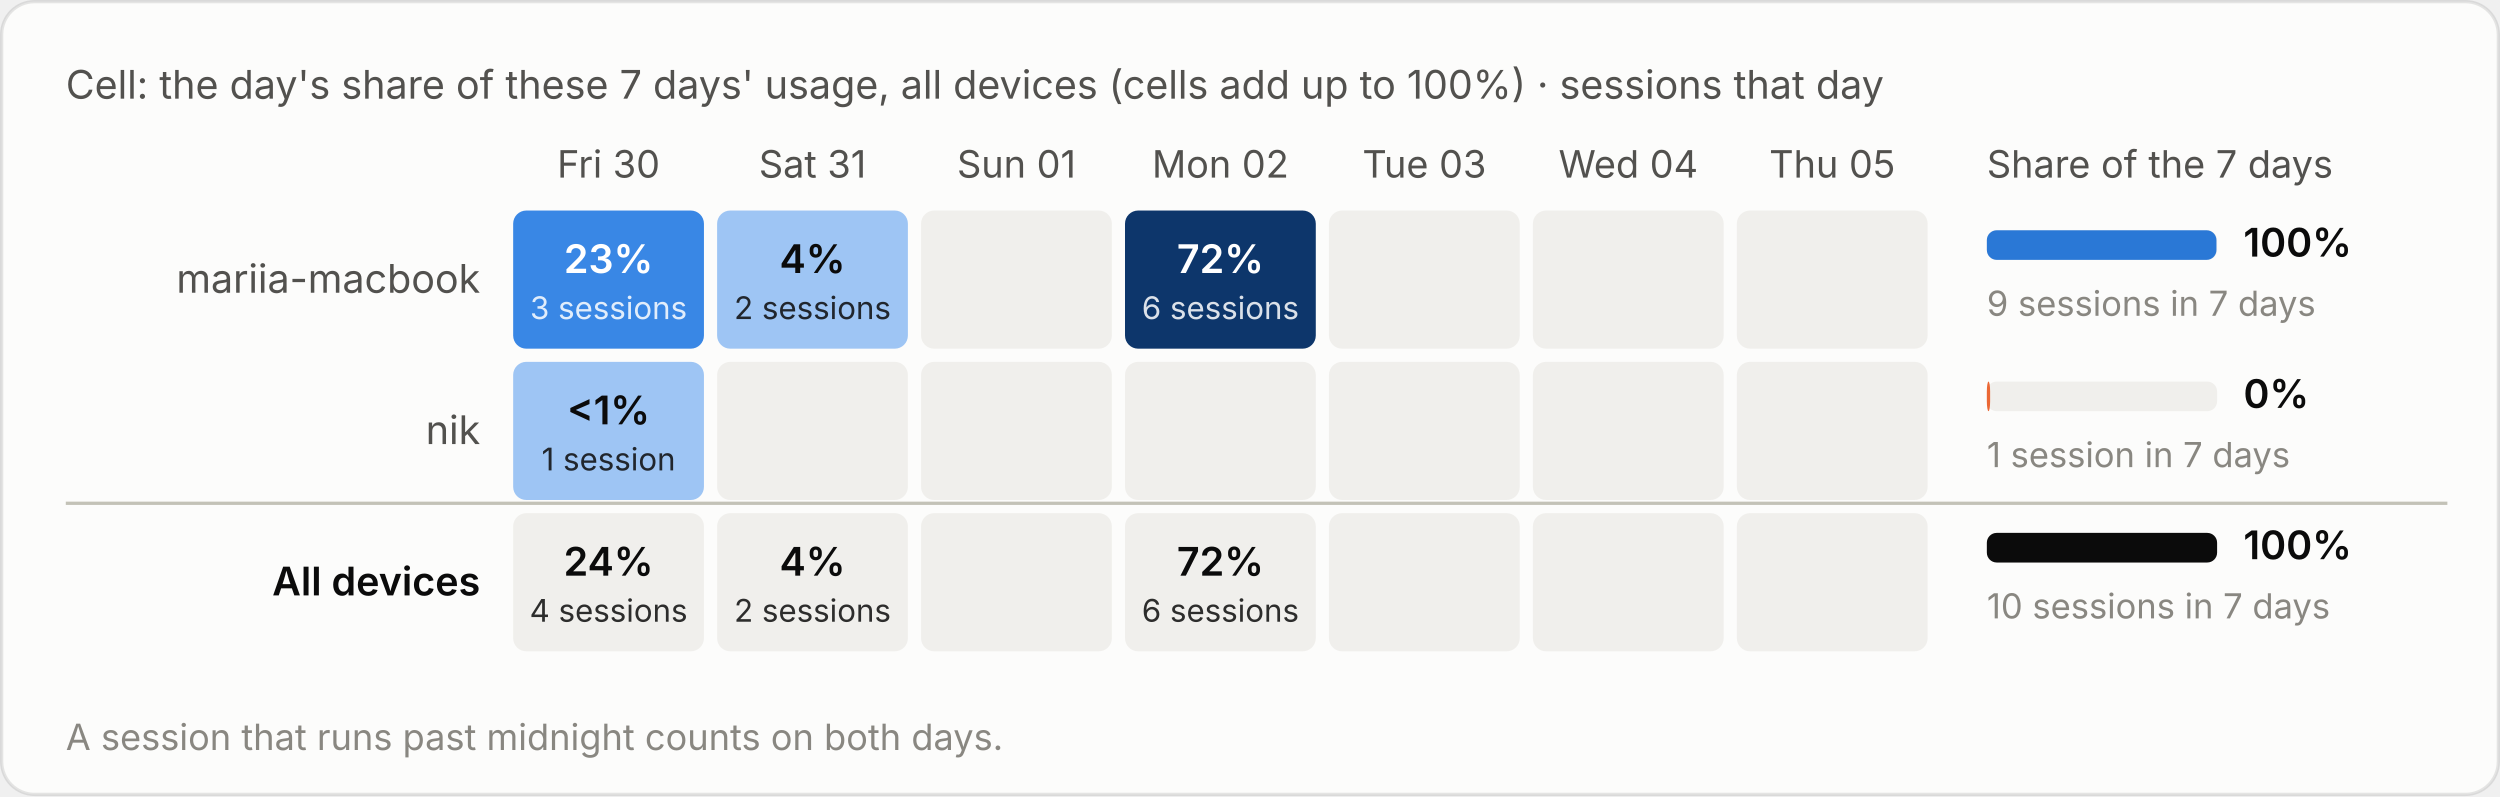
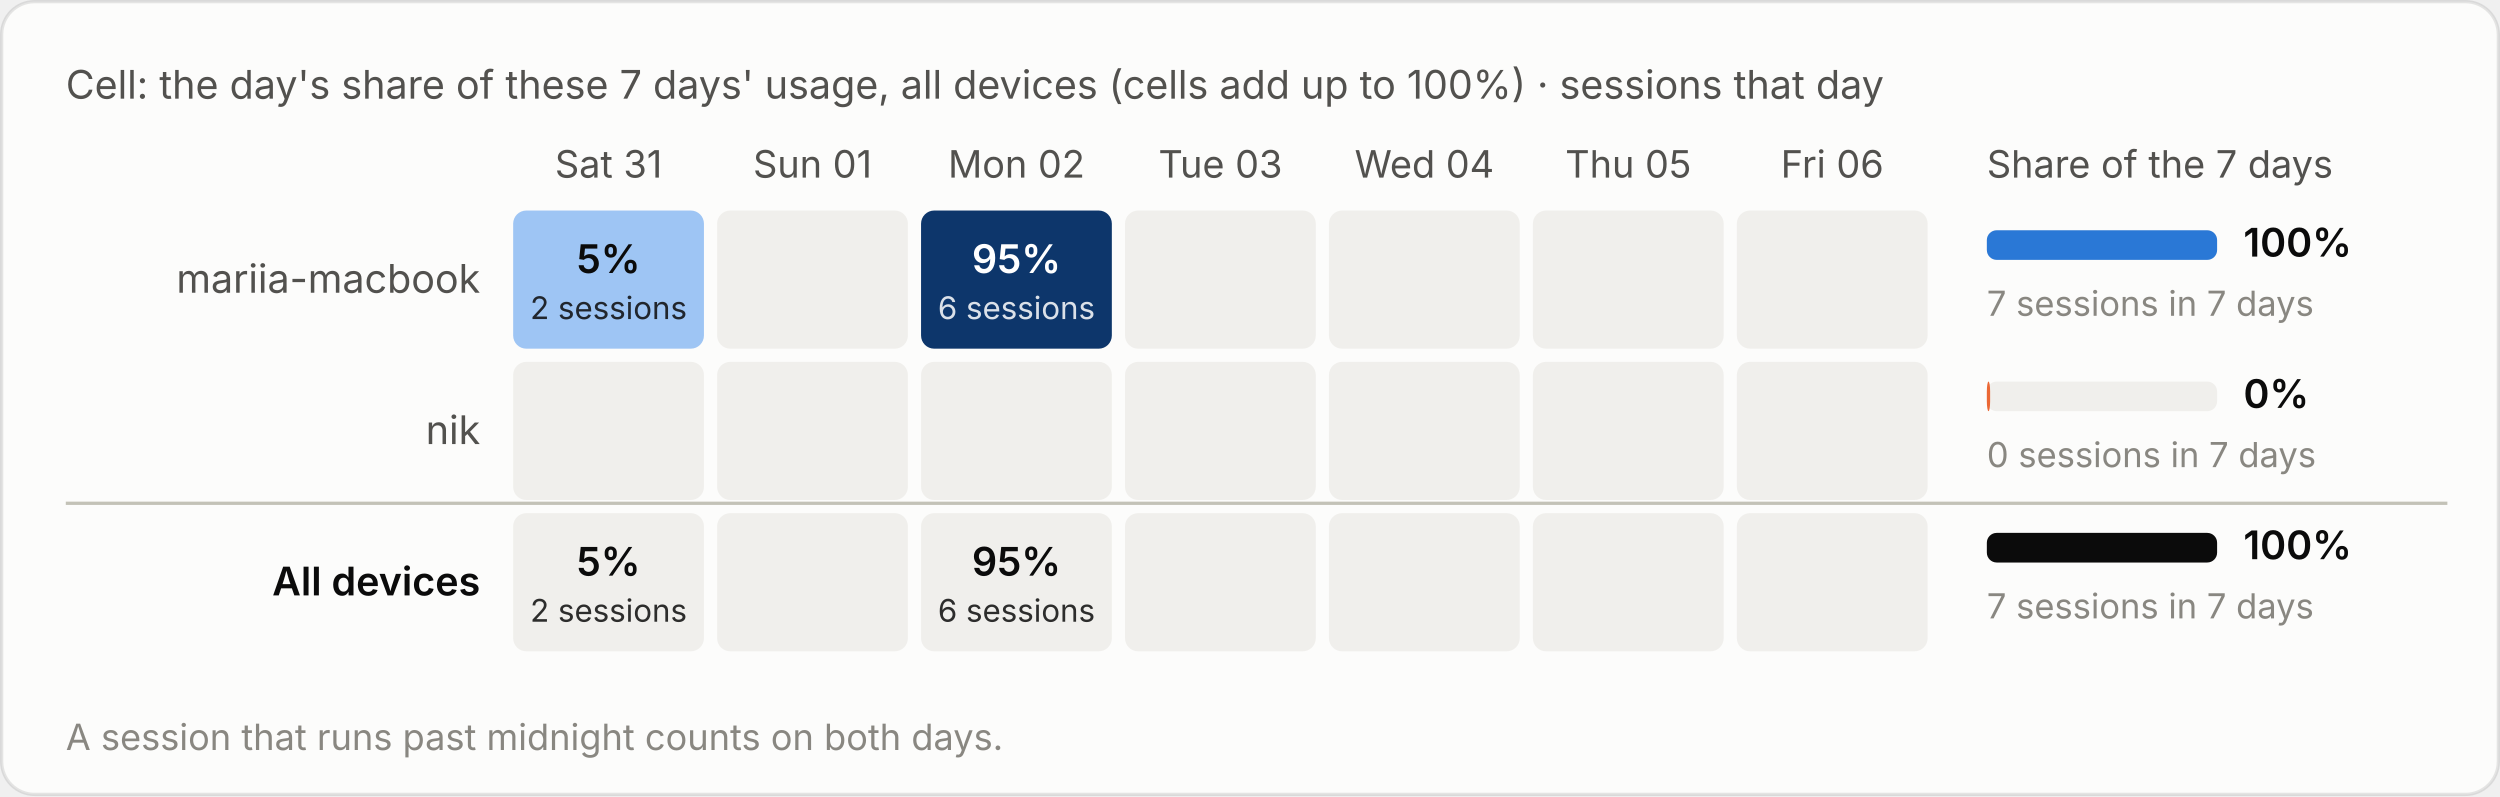
<svg xmlns="http://www.w3.org/2000/svg" viewBox="0 0 760 242" width="760" height="242" role="img" aria-label="Cell: the day's share of these 7 days' usage, all devices (cells add up to 100%) · sessions that day">
  <style>text{font-family:system-ui,-apple-system,"Segoe UI",sans-serif;font-variant-numeric:tabular-nums}.bg{fill:#fcfcfb;stroke:rgba(11,11,11,.10)}.tp{fill:#0b0b0b}.ts{fill:#52514e}.tm{fill:#898781}.grid{stroke:#e1e0d9;stroke-width:1}.base{stroke:#c3c2b7;stroke-width:1}.so{fill:#b5b3ad}.lo{stroke:#b5b3ad}.qe{fill:#f0efec}.ring{stroke:#fcfcfb}.area{fill-opacity:.1}.s0{fill:#2a78d6}.l0{stroke:#2a78d6}.s1{fill:#eb6834}.l1{stroke:#eb6834}.s2{fill:#1baf7a}.l2{stroke:#1baf7a}.s3{fill:#eda100}.l3{stroke:#eda100}.s4{fill:#e87ba4}.l4{stroke:#e87ba4}.s5{fill:#008300}.l5{stroke:#008300}.s6{fill:#4a3aa7}.l6{stroke:#4a3aa7}.s7{fill:#e34948}.l7{stroke:#e34948}.q0{fill:#cde2fb}.q1{fill:#9ec5f4}.q2{fill:#6da7ec}.q3{fill:#3987e5}.q4{fill:#256abf}.q5{fill:#184f95}.q6{fill:#0d366b}.r0{fill:#f8d4d4}.r1{fill:#ec8f8f}.r2{fill:#c42f2f}.a0{fill:#fbe3e3}.a1{fill:#f5b8b8}.a2{fill:#ec8f8f}.a3{fill:#d65252}.a4{fill:#a82525}.tq0{fill:#0b0b0b}.tq1{fill:#0b0b0b}.tq2{fill:#0b0b0b}.tq3{fill:#ffffff}.tq4{fill:#ffffff}.tq5{fill:#ffffff}.tq6{fill:#ffffff}.tr0{fill:#0b0b0b}.tr1{fill:#0b0b0b}.tr2{fill:#ffffff}.ta0{fill:#0b0b0b}.ta1{fill:#0b0b0b}.ta2{fill:#0b0b0b}.ta3{fill:#ffffff}.ta4{fill:#ffffff}.tw{fill:#ffffff}@media (prefers-color-scheme:dark){.bg{fill:#1a1a19;stroke:rgba(255,255,255,.10)}.tp{fill:#fff}.ts{fill:#c3c2b7}.tm{fill:#898781}.grid{stroke:#2c2c2a}.base{stroke:#383835}.so{fill:#5c5b57}.lo{stroke:#5c5b57}.qe{fill:#262624}.ring{stroke:#1a1a19}.s0{fill:#3987e5}.l0{stroke:#3987e5}.s1{fill:#d95926}.l1{stroke:#d95926}.s2{fill:#199e70}.l2{stroke:#199e70}.s3{fill:#c98500}.l3{stroke:#c98500}.s4{fill:#d55181}.l4{stroke:#d55181}.s5{fill:#008300}.l5{stroke:#008300}.s6{fill:#9085e9}.l6{stroke:#9085e9}.s7{fill:#e66767}.l7{stroke:#e66767}.q0{fill:#16263a}.q1{fill:#123a66}.q2{fill:#184f95}.q3{fill:#256abf}.q4{fill:#3987e5}.q5{fill:#6da7ec}.q6{fill:#b7d3f6}.r0{fill:#4a2023}.r1{fill:#8c2c2f}.r2{fill:#e25555}.a0{fill:#3a1a1c}.a1{fill:#5e2427}.a2{fill:#8c2c2f}.a3{fill:#c43c3f}.a4{fill:#f07070}.tq0{fill:#ffffff}.tq1{fill:#ffffff}.tq2{fill:#ffffff}.tq3{fill:#ffffff}.tq4{fill:#ffffff}.tq5{fill:#0b0b0b}.tq6{fill:#0b0b0b}.tr0{fill:#ffffff}.tr1{fill:#ffffff}.tr2{fill:#ffffff}.ta0{fill:#ffffff}.ta1{fill:#ffffff}.ta2{fill:#ffffff}.ta3{fill:#ffffff}.ta4{fill:#0b0b0b}.tw{fill:#ffffff}}</style>
  <rect class="bg" x=".5" y=".5" width="759" height="241" rx="10" />
  <text class="ts" x="20" y="30" font-size="12">Cell: the day's share of these 7 days' usage, all devices (cells add up to 100%) · sessions that day</text>
  <g transform="translate(0,-20)">
-     <text class="ts" x="185.0" y="74" font-size="11.5" text-anchor="middle">Fri 30</text>
-     <text class="ts" x="247.0" y="74" font-size="11.5" text-anchor="middle">Sat 31</text>
-     <text class="ts" x="309.0" y="74" font-size="11.5" text-anchor="middle">Sun 01</text>
-     <text class="ts" x="371.0" y="74" font-size="11.5" text-anchor="middle">Mon 02</text>
-     <text class="ts" x="433.0" y="74" font-size="11.5" text-anchor="middle">Tue 03</text>
-     <text class="ts" x="495.0" y="74" font-size="11.5" text-anchor="middle">Wed 04</text>
-     <text class="ts" x="557.0" y="74" font-size="11.5" text-anchor="middle">Thu 05</text>
+     <text class="ts" x="185.0" y="74" font-size="11.5" text-anchor="middle">Sat 31</text>
+     <text class="ts" x="247.0" y="74" font-size="11.5" text-anchor="middle">Sun 01</text>
+     <text class="ts" x="309.0" y="74" font-size="11.5" text-anchor="middle">Mon 02</text>
+     <text class="ts" x="371.0" y="74" font-size="11.5" text-anchor="middle">Tue 03</text>
+     <text class="ts" x="433.0" y="74" font-size="11.5" text-anchor="middle">Wed 04</text>
+     <text class="ts" x="495.0" y="74" font-size="11.5" text-anchor="middle">Thu 05</text>
+     <text class="ts" x="557.0" y="74" font-size="11.5" text-anchor="middle">Fri 06</text>
    <text class="ts" x="604" y="74" font-size="11.5">Share of the 7 days</text>
    <text class="ts" x="146" y="109.0" font-size="12" text-anchor="end">mariia-macbook</text>
-     <rect class="q3" x="156.0" y="84" width="58" height="42" rx="4" />
-     <text class="tq3" x="185.0" y="103.0" font-size="12" font-weight="600" text-anchor="middle">23%</text>
-     <text class="tq3" x="185.0" y="117.0" font-size="9.5" text-anchor="middle" opacity=".85">3 sessions</text>
-     <rect class="q1" x="218.0" y="84" width="58" height="42" rx="4" />
-     <text class="tq1" x="247.0" y="103.0" font-size="12" font-weight="600" text-anchor="middle">4%</text>
-     <text class="tq1" x="247.0" y="117.0" font-size="9.5" text-anchor="middle" opacity=".85">2 sessions</text>
-     <rect class="qe" x="280.0" y="84" width="58" height="42" rx="4" />
-     <rect class="q6" x="342.0" y="84" width="58" height="42" rx="4" />
-     <text class="tq6" x="371.0" y="103.0" font-size="12" font-weight="600" text-anchor="middle">72%</text>
-     <text class="tq6" x="371.0" y="117.0" font-size="9.5" text-anchor="middle" opacity=".85">6 sessions</text>
+     <rect class="q1" x="156.0" y="84" width="58" height="42" rx="4" />
+     <text class="tq1" x="185.0" y="103.0" font-size="12" font-weight="600" text-anchor="middle">5%</text>
+     <text class="tq1" x="185.0" y="117.0" font-size="9.5" text-anchor="middle" opacity=".85">2 sessions</text>
+     <rect class="qe" x="218.0" y="84" width="58" height="42" rx="4" />
+     <rect class="q6" x="280.0" y="84" width="58" height="42" rx="4" />
+     <text class="tq6" x="309.0" y="103.0" font-size="12" font-weight="600" text-anchor="middle">95%</text>
+     <text class="tq6" x="309.0" y="117.0" font-size="9.5" text-anchor="middle" opacity=".85">6 sessions</text>
+     <rect class="qe" x="342.0" y="84" width="58" height="42" rx="4" />
    <rect class="qe" x="404.0" y="84" width="58" height="42" rx="4" />
    <rect class="qe" x="466.0" y="84" width="58" height="42" rx="4" />
    <rect class="qe" x="528.0" y="84" width="58" height="42" rx="4" />
    <rect class="qe" x="604" y="90.0" width="70" height="9" rx="3" />
-     <rect class="s0" x="604" y="90.0" width="69.8" height="9" rx="3" />
+     <rect class="s0" x="604" y="90.0" width="70.0" height="9" rx="3" />
    <text class="tp" x="682" y="98.0" font-size="12" font-weight="600">100%</text>
-     <text class="tm" x="604" y="116.0" font-size="10.5">9 sessions in 7 days</text>
+     <text class="tm" x="604" y="116.0" font-size="10.5">7 sessions in 7 days</text>
    <text class="ts" x="146" y="155.0" font-size="12" text-anchor="end">nik</text>
-     <rect class="q1" x="156.0" y="130" width="58" height="42" rx="4" />
-     <text class="tq1" x="185.0" y="149.0" font-size="12" font-weight="600" text-anchor="middle">&lt;1%</text>
-     <text class="tq1" x="185.0" y="163.0" font-size="9.5" text-anchor="middle" opacity=".85">1 session</text>
+     <rect class="qe" x="156.0" y="130" width="58" height="42" rx="4" />
    <rect class="qe" x="218.0" y="130" width="58" height="42" rx="4" />
    <rect class="qe" x="280.0" y="130" width="58" height="42" rx="4" />
    <rect class="qe" x="342.0" y="130" width="58" height="42" rx="4" />
    <rect class="qe" x="404.0" y="130" width="58" height="42" rx="4" />
    <rect class="qe" x="466.0" y="130" width="58" height="42" rx="4" />
    <rect class="qe" x="528.0" y="130" width="58" height="42" rx="4" />
    <rect class="qe" x="604" y="136.0" width="70" height="9" rx="3" />
    <rect class="s1" x="604" y="136.0" width="1.0" height="9" rx="3" />
    <text class="tp" x="682" y="144.0" font-size="12" font-weight="600">0%</text>
-     <text class="tm" x="604" y="162.0" font-size="10.5">1 session in 7 days</text>
+     <text class="tm" x="604" y="162.0" font-size="10.5">0 sessions in 7 days</text>
    <line class="base" x1="20" x2="744" y1="173" y2="173" />
    <text class="tp" x="146" y="201.0" font-size="12" text-anchor="end" font-weight="600">All devices</text>
    <rect class="qe" x="156.0" y="176" width="58" height="42" rx="4" />
-     <text class="tp" x="185.0" y="195.0" font-size="12" font-weight="600" text-anchor="middle">24%</text>
-     <text class="tp" x="185.0" y="209.0" font-size="9.5" text-anchor="middle" opacity=".85">4 sessions</text>
+     <text class="tp" x="185.0" y="195.0" font-size="12" font-weight="600" text-anchor="middle">5%</text>
+     <text class="tp" x="185.0" y="209.0" font-size="9.5" text-anchor="middle" opacity=".85">2 sessions</text>
    <rect class="qe" x="218.0" y="176" width="58" height="42" rx="4" />
-     <text class="tp" x="247.0" y="195.0" font-size="12" font-weight="600" text-anchor="middle">4%</text>
-     <text class="tp" x="247.0" y="209.0" font-size="9.5" text-anchor="middle" opacity=".85">2 sessions</text>
    <rect class="qe" x="280.0" y="176" width="58" height="42" rx="4" />
+     <text class="tp" x="309.0" y="195.0" font-size="12" font-weight="600" text-anchor="middle">95%</text>
+     <text class="tp" x="309.0" y="209.0" font-size="9.5" text-anchor="middle" opacity=".85">6 sessions</text>
    <rect class="qe" x="342.0" y="176" width="58" height="42" rx="4" />
-     <text class="tp" x="371.0" y="195.0" font-size="12" font-weight="600" text-anchor="middle">72%</text>
-     <text class="tp" x="371.0" y="209.0" font-size="9.5" text-anchor="middle" opacity=".85">6 sessions</text>
    <rect class="qe" x="404.0" y="176" width="58" height="42" rx="4" />
    <rect class="qe" x="466.0" y="176" width="58" height="42" rx="4" />
    <rect class="qe" x="528.0" y="176" width="58" height="42" rx="4" />
    <rect class="qe" x="604" y="182.0" width="70" height="9" rx="3" />
    <rect class="tp" x="604" y="182.0" width="70.0" height="9" rx="3" />
    <text class="tp" x="682" y="190.0" font-size="12" font-weight="600">100%</text>
-     <text class="tm" x="604" y="208.0" font-size="10.5">10 sessions in 7 days</text>
+     <text class="tm" x="604" y="208.0" font-size="10.5">7 sessions in 7 days</text>
    <text class="tm" x="20" y="248" font-size="11">A session that runs past midnight counts on both days.</text>
  </g>
</svg>
